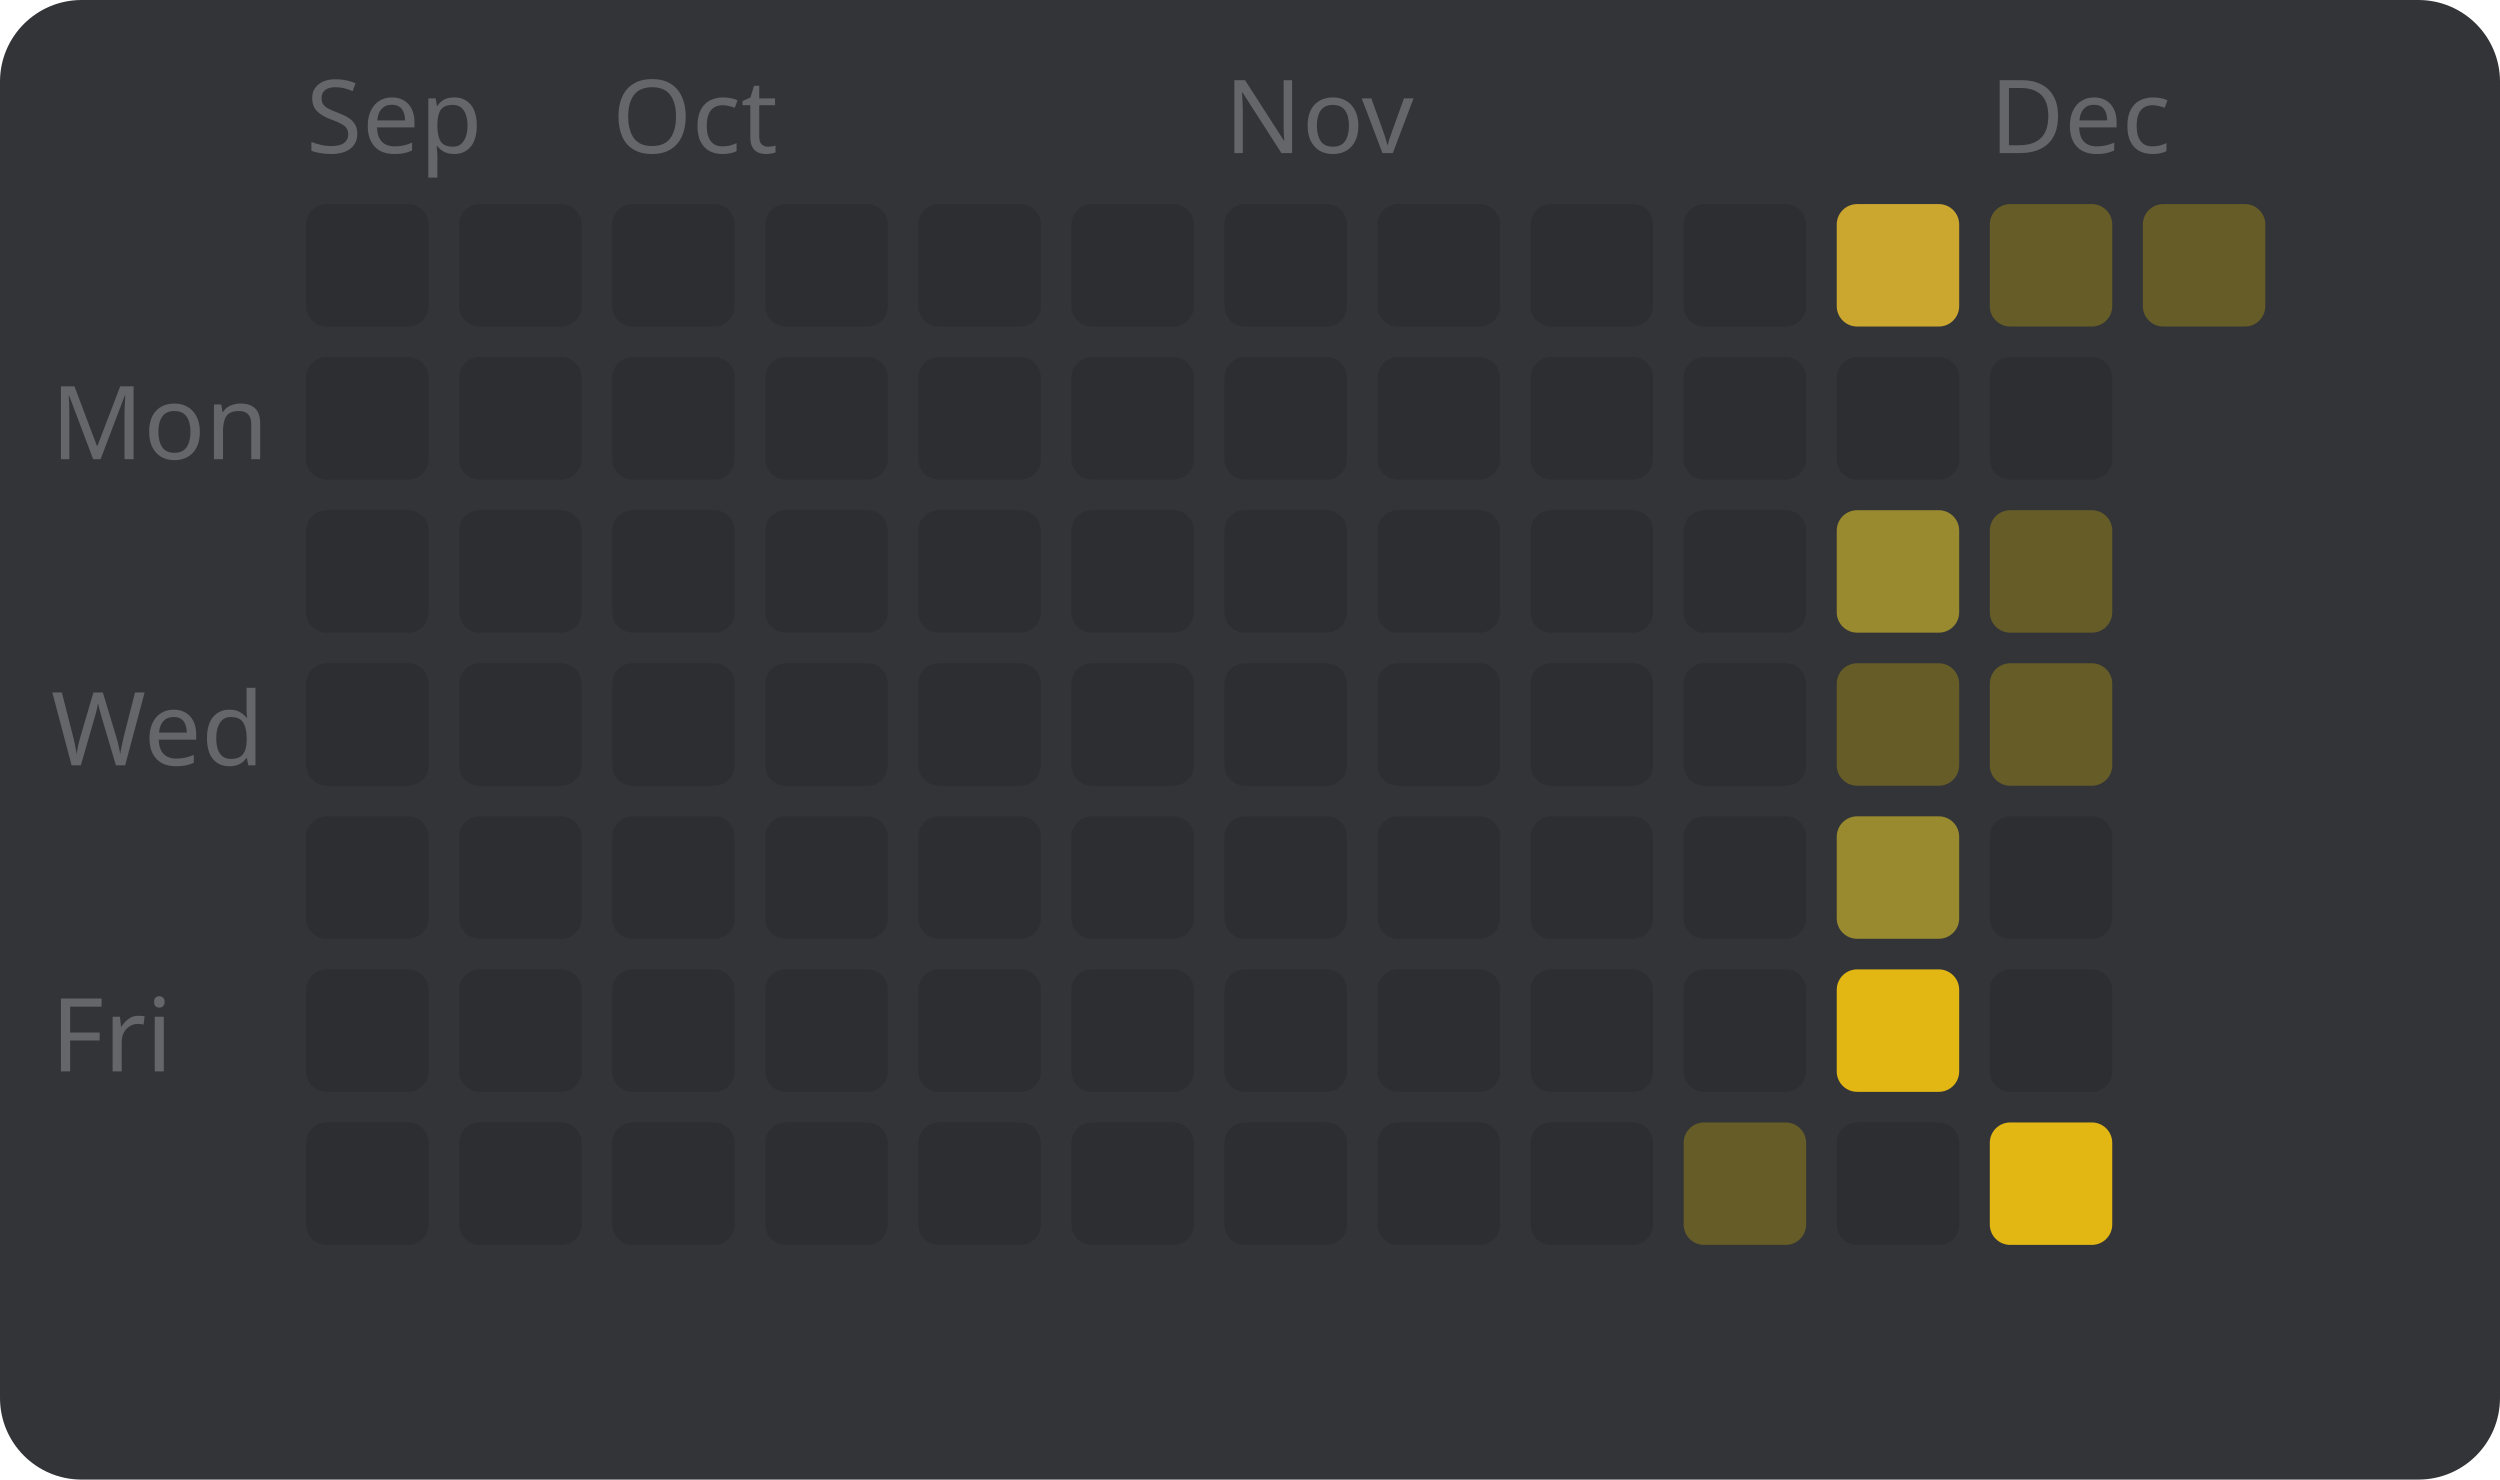
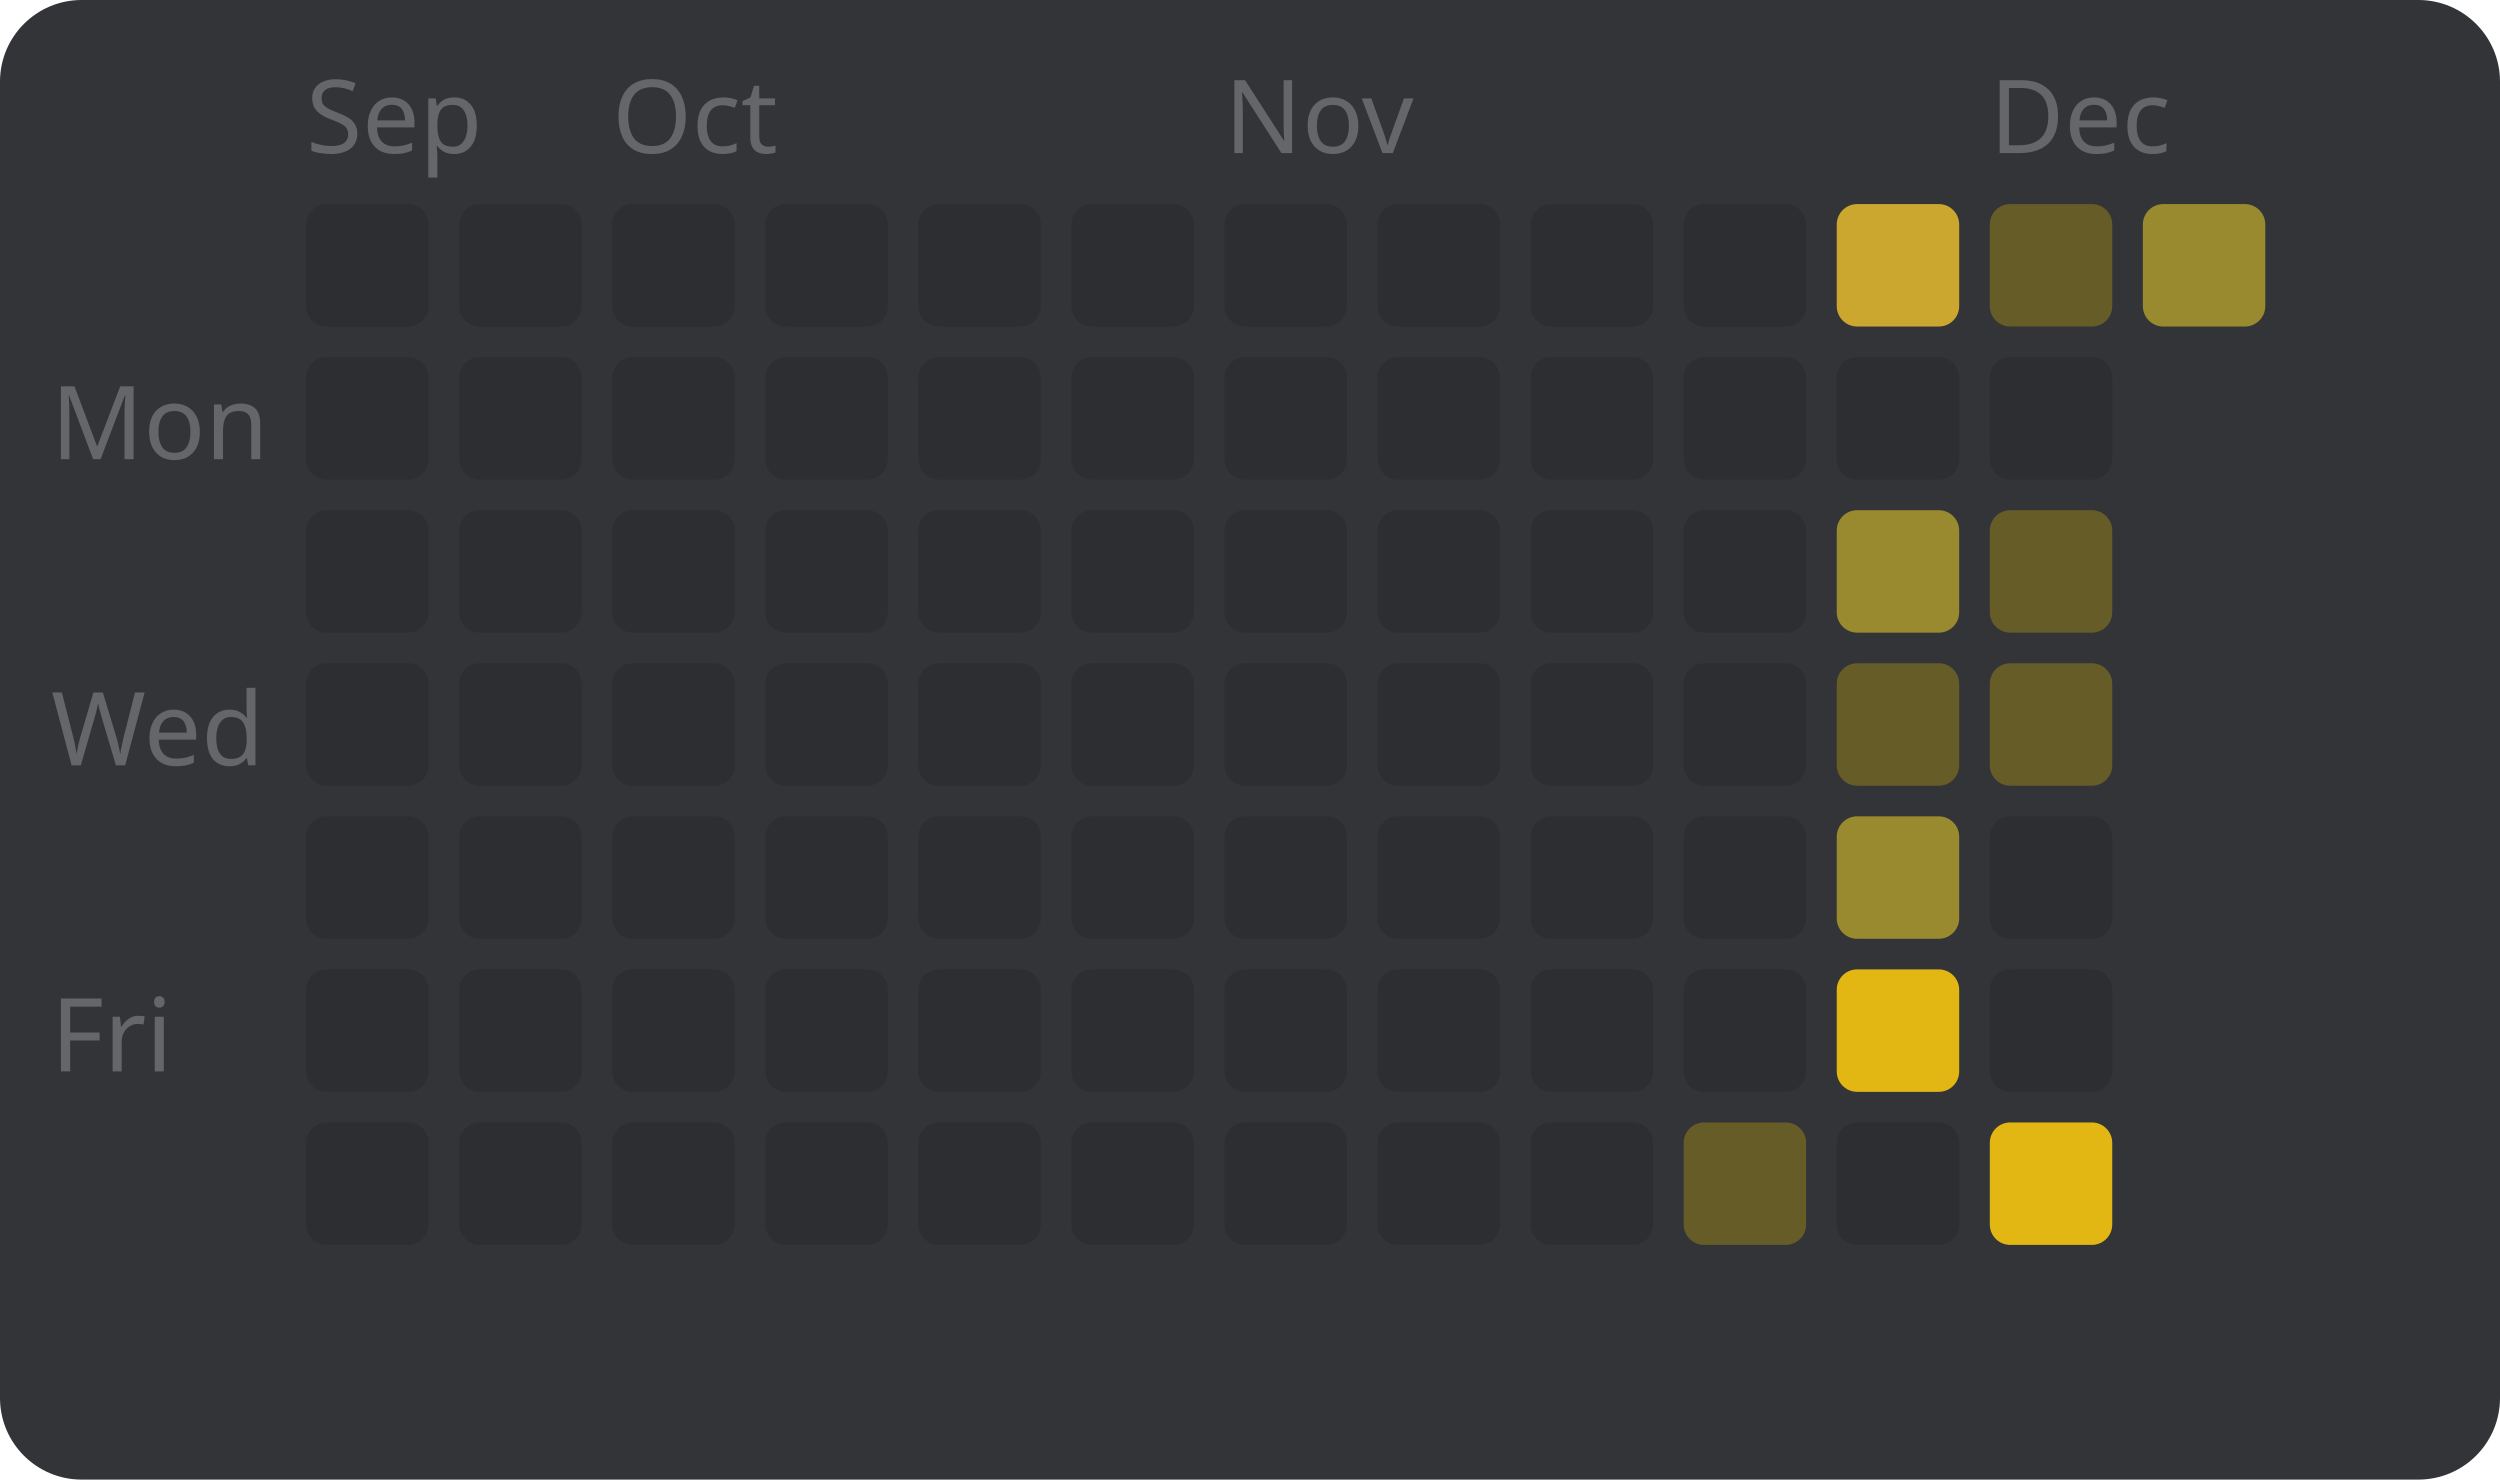
<svg xmlns="http://www.w3.org/2000/svg" width="245" height="145" viewBox="0 0 245 145" style="font-family: sans-serif; font-size: 10px;">
  <rect width="100%" height="100%" fill="#323437" rx="8" />
  <text x="5" y="45" fill="#646669">Mon</text>
  <text x="5" y="75" fill="#646669">Wed</text>
  <text x="5" y="105" fill="#646669">Fri</text>
  <text x="30" y="15" fill="#646669">Sep</text>
  <rect x="30" y="20" width="12" height="12" fill="#2c2e31" rx="2" />
  <rect x="30" y="35" width="12" height="12" fill="#2c2e31" rx="2" />
  <rect x="30" y="50" width="12" height="12" fill="#2c2e31" rx="2" />
  <rect x="30" y="65" width="12" height="12" fill="#2c2e31" rx="2" />
  <rect x="30" y="80" width="12" height="12" fill="#2c2e31" rx="2" />
  <rect x="30" y="95" width="12" height="12" fill="#2c2e31" rx="2" />
  <rect x="30" y="110" width="12" height="12" fill="#2c2e31" rx="2" />
  <rect x="45" y="20" width="12" height="12" fill="#2c2e31" rx="2" />
  <rect x="45" y="35" width="12" height="12" fill="#2c2e31" rx="2" />
  <rect x="45" y="50" width="12" height="12" fill="#2c2e31" rx="2" />
  <rect x="45" y="65" width="12" height="12" fill="#2c2e31" rx="2" />
  <rect x="45" y="80" width="12" height="12" fill="#2c2e31" rx="2" />
  <rect x="45" y="95" width="12" height="12" fill="#2c2e31" rx="2" />
  <rect x="45" y="110" width="12" height="12" fill="#2c2e31" rx="2" />
  <text x="60" y="15" fill="#646669">Oct</text>
  <rect x="60" y="20" width="12" height="12" fill="#2c2e31" rx="2" />
  <rect x="60" y="35" width="12" height="12" fill="#2c2e31" rx="2" />
  <rect x="60" y="50" width="12" height="12" fill="#2c2e31" rx="2" />
  <rect x="60" y="65" width="12" height="12" fill="#2c2e31" rx="2" />
  <rect x="60" y="80" width="12" height="12" fill="#2c2e31" rx="2" />
  <rect x="60" y="95" width="12" height="12" fill="#2c2e31" rx="2" />
  <rect x="60" y="110" width="12" height="12" fill="#2c2e31" rx="2" />
  <rect x="75" y="20" width="12" height="12" fill="#2c2e31" rx="2" />
  <rect x="75" y="35" width="12" height="12" fill="#2c2e31" rx="2" />
  <rect x="75" y="50" width="12" height="12" fill="#2c2e31" rx="2" />
  <rect x="75" y="65" width="12" height="12" fill="#2c2e31" rx="2" />
  <rect x="75" y="80" width="12" height="12" fill="#2c2e31" rx="2" />
  <rect x="75" y="95" width="12" height="12" fill="#2c2e31" rx="2" />
  <rect x="75" y="110" width="12" height="12" fill="#2c2e31" rx="2" />
  <rect x="90" y="20" width="12" height="12" fill="#2c2e31" rx="2" />
  <rect x="90" y="35" width="12" height="12" fill="#2c2e31" rx="2" />
  <rect x="90" y="50" width="12" height="12" fill="#2c2e31" rx="2" />
  <rect x="90" y="65" width="12" height="12" fill="#2c2e31" rx="2" />
  <rect x="90" y="80" width="12" height="12" fill="#2c2e31" rx="2" />
  <rect x="90" y="95" width="12" height="12" fill="#2c2e31" rx="2" />
  <rect x="90" y="110" width="12" height="12" fill="#2c2e31" rx="2" />
  <rect x="105" y="20" width="12" height="12" fill="#2c2e31" rx="2" />
  <rect x="105" y="35" width="12" height="12" fill="#2c2e31" rx="2" />
  <rect x="105" y="50" width="12" height="12" fill="#2c2e31" rx="2" />
  <rect x="105" y="65" width="12" height="12" fill="#2c2e31" rx="2" />
  <rect x="105" y="80" width="12" height="12" fill="#2c2e31" rx="2" />
  <rect x="105" y="95" width="12" height="12" fill="#2c2e31" rx="2" />
  <rect x="105" y="110" width="12" height="12" fill="#2c2e31" rx="2" />
  <text x="120" y="15" fill="#646669">Nov</text>
  <rect x="120" y="20" width="12" height="12" fill="#2c2e31" rx="2" />
  <rect x="120" y="35" width="12" height="12" fill="#2c2e31" rx="2" />
  <rect x="120" y="50" width="12" height="12" fill="#2c2e31" rx="2" />
  <rect x="120" y="65" width="12" height="12" fill="#2c2e31" rx="2" />
  <rect x="120" y="80" width="12" height="12" fill="#2c2e31" rx="2" />
  <rect x="120" y="95" width="12" height="12" fill="#2c2e31" rx="2" />
  <rect x="120" y="110" width="12" height="12" fill="#2c2e31" rx="2" />
  <rect x="135" y="20" width="12" height="12" fill="#2c2e31" rx="2" />
  <rect x="135" y="35" width="12" height="12" fill="#2c2e31" rx="2" />
  <rect x="135" y="50" width="12" height="12" fill="#2c2e31" rx="2" />
  <rect x="135" y="65" width="12" height="12" fill="#2c2e31" rx="2" />
  <rect x="135" y="80" width="12" height="12" fill="#2c2e31" rx="2" />
  <rect x="135" y="95" width="12" height="12" fill="#2c2e31" rx="2" />
  <rect x="135" y="110" width="12" height="12" fill="#2c2e31" rx="2" />
  <rect x="150" y="20" width="12" height="12" fill="#2c2e31" rx="2" />
  <rect x="150" y="35" width="12" height="12" fill="#2c2e31" rx="2" />
  <rect x="150" y="50" width="12" height="12" fill="#2c2e31" rx="2" />
  <rect x="150" y="65" width="12" height="12" fill="#2c2e31" rx="2" />
  <rect x="150" y="80" width="12" height="12" fill="#2c2e31" rx="2" />
  <rect x="150" y="95" width="12" height="12" fill="#2c2e31" rx="2" />
  <rect x="150" y="110" width="12" height="12" fill="#2c2e31" rx="2" />
  <rect x="165" y="20" width="12" height="12" fill="#2c2e31" rx="2" />
  <rect x="165" y="35" width="12" height="12" fill="#2c2e31" rx="2" />
  <rect x="165" y="50" width="12" height="12" fill="#2c2e31" rx="2" />
  <rect x="165" y="65" width="12" height="12" fill="#2c2e31" rx="2" />
  <rect x="165" y="80" width="12" height="12" fill="#2c2e31" rx="2" />
  <rect x="165" y="95" width="12" height="12" fill="#2c2e31" rx="2" />
  <rect x="165" y="110" width="12" height="12" fill="#665c27" rx="2" />
  <rect x="180" y="20" width="12" height="12" fill="#cca72f" rx="2" />
  <rect x="180" y="35" width="12" height="12" fill="#2c2e31" rx="2" />
  <rect x="180" y="50" width="12" height="12" fill="#998a2f" rx="2" />
  <rect x="180" y="65" width="12" height="12" fill="#665c27" rx="2" />
  <rect x="180" y="80" width="12" height="12" fill="#998a2f" rx="2" />
  <rect x="180" y="95" width="12" height="12" fill="#e2b714" rx="2" />
  <rect x="180" y="110" width="12" height="12" fill="#2c2e31" rx="2" />
  <text x="195" y="15" fill="#646669">Dec</text>
  <rect x="195" y="20" width="12" height="12" fill="#665c27" rx="2" />
  <rect x="195" y="35" width="12" height="12" fill="#2c2e31" rx="2" />
  <rect x="195" y="50" width="12" height="12" fill="#665c27" rx="2" />
  <rect x="195" y="65" width="12" height="12" fill="#665c27" rx="2" />
  <rect x="195" y="80" width="12" height="12" fill="#2c2e31" rx="2" />
  <rect x="195" y="95" width="12" height="12" fill="#2c2e31" rx="2" />
  <rect x="195" y="110" width="12" height="12" fill="#e2b714" rx="2" />
-   <rect x="210" y="20" width="12" height="12" fill="#665c27" rx="2" />
+   <rect x="210" y="20" width="12" height="12" fill="#998a2f" rx="2" />
</svg>
